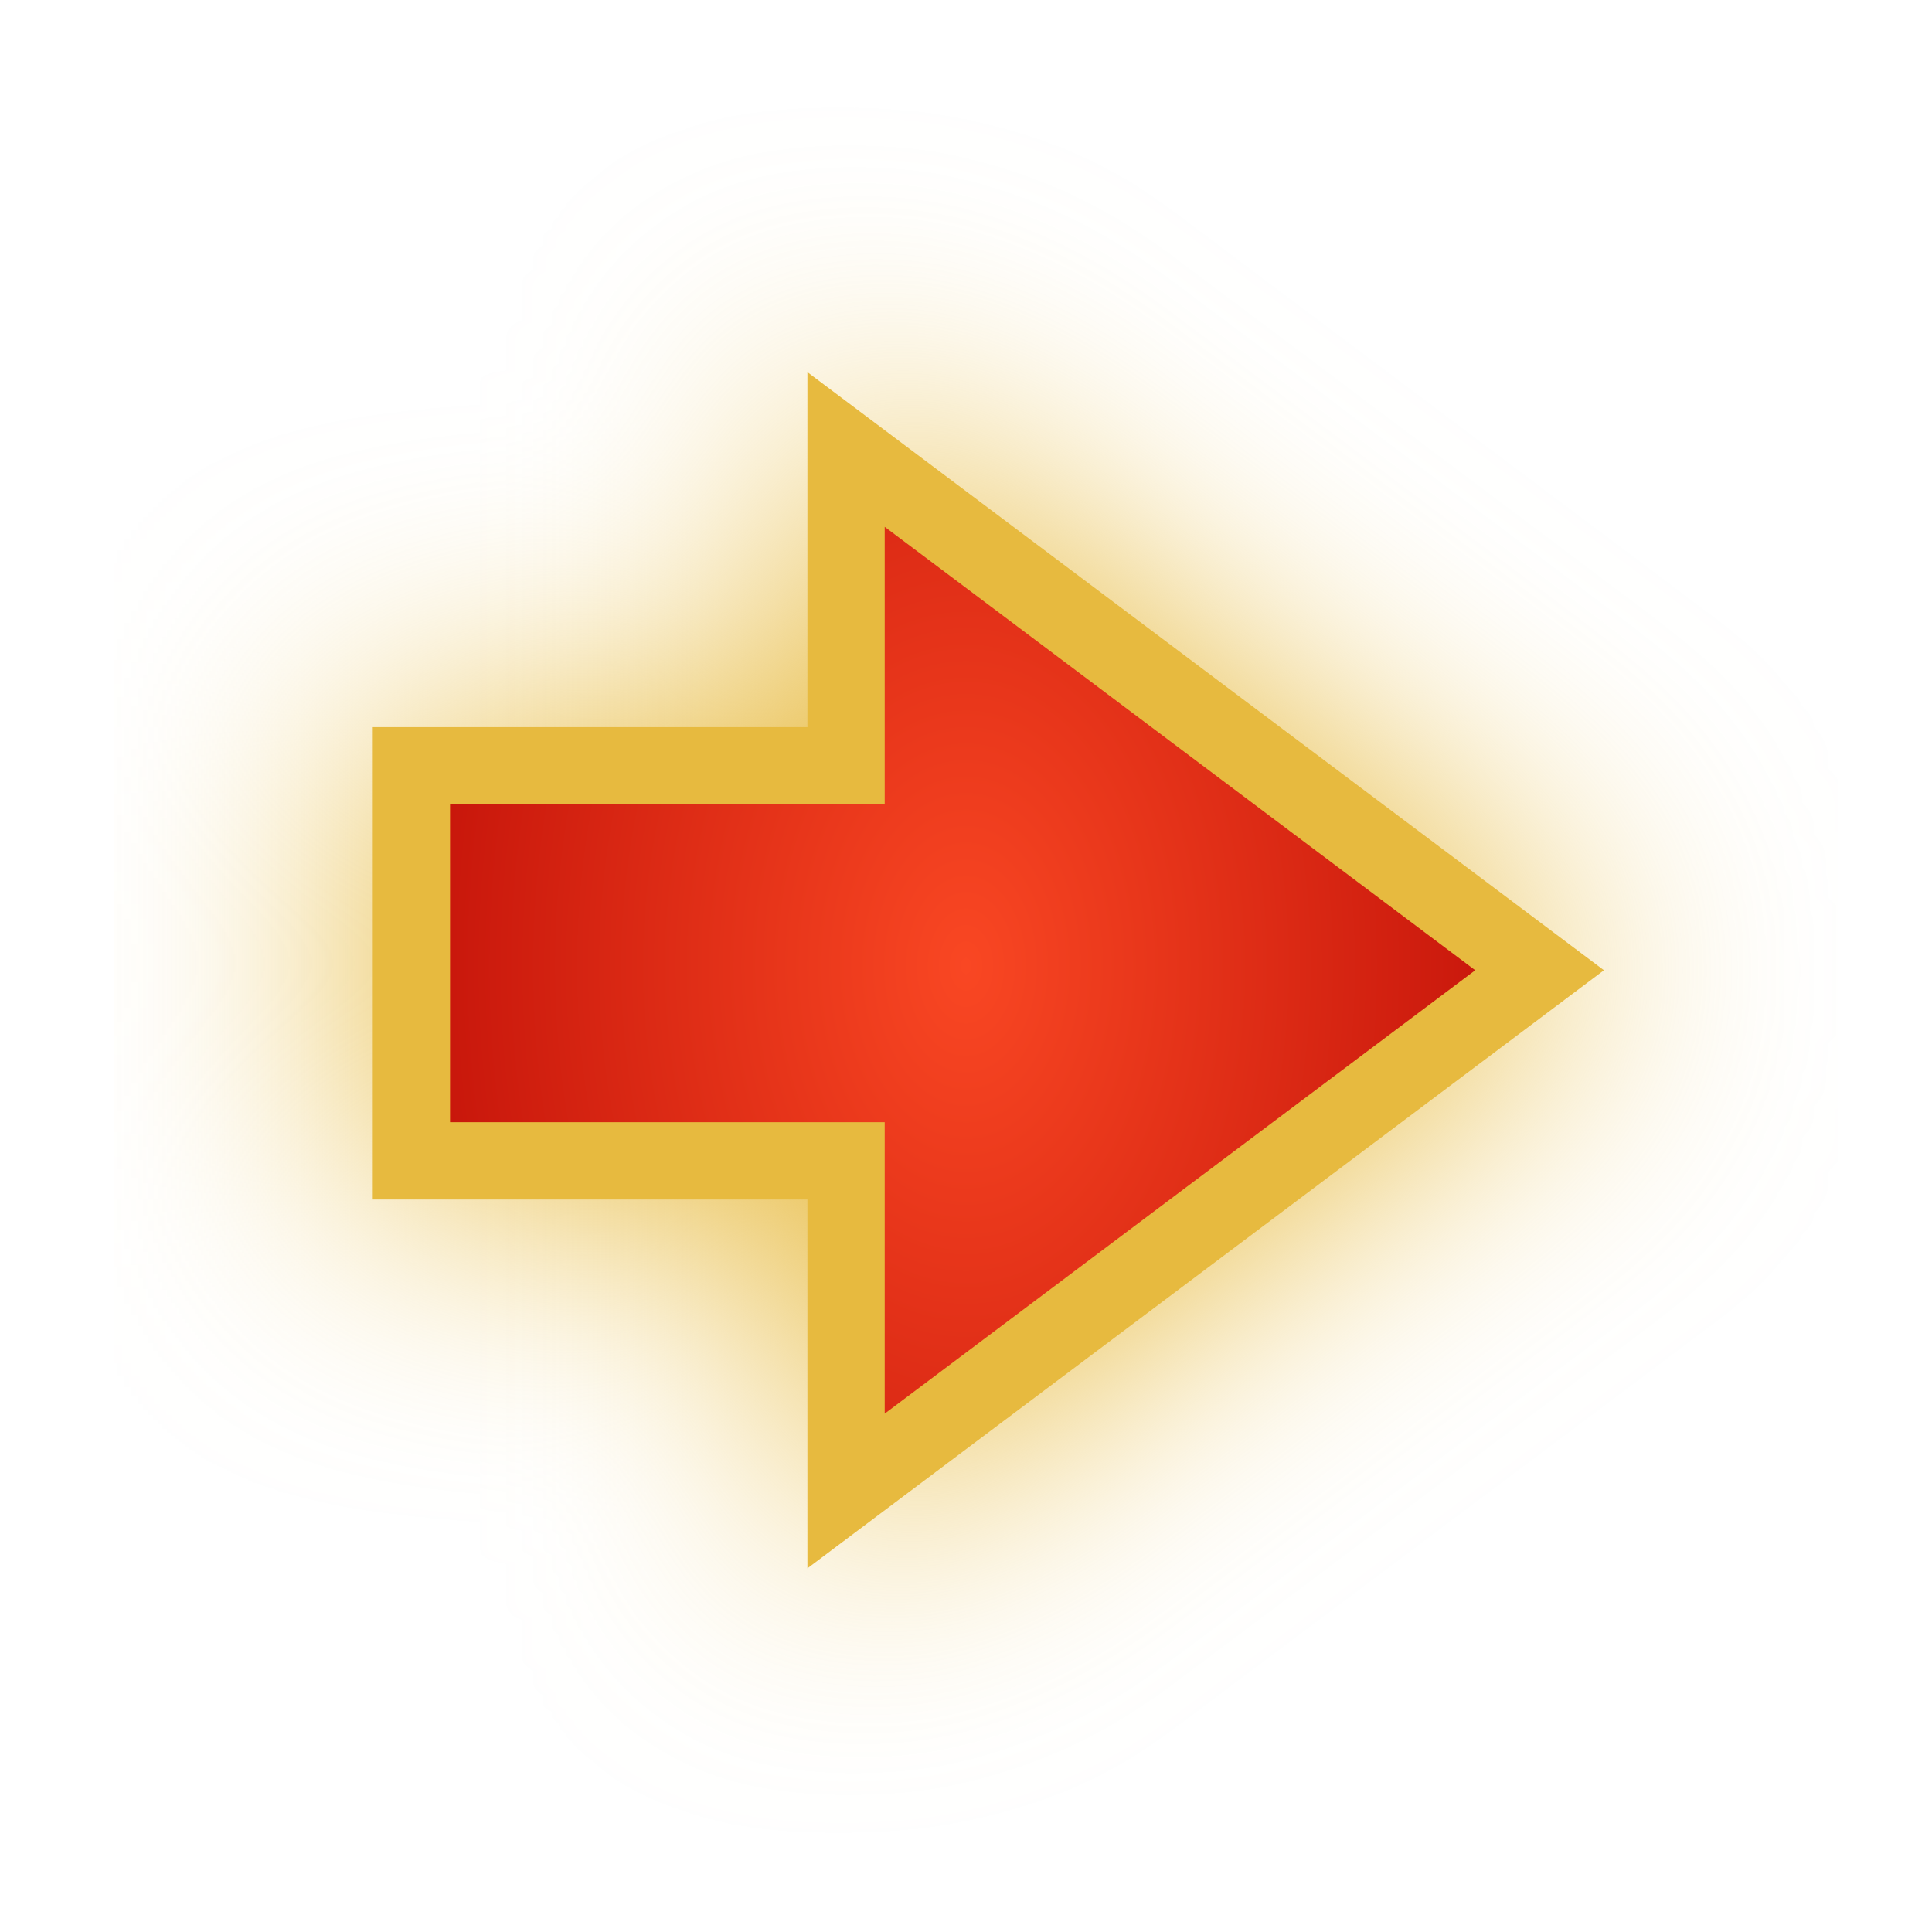
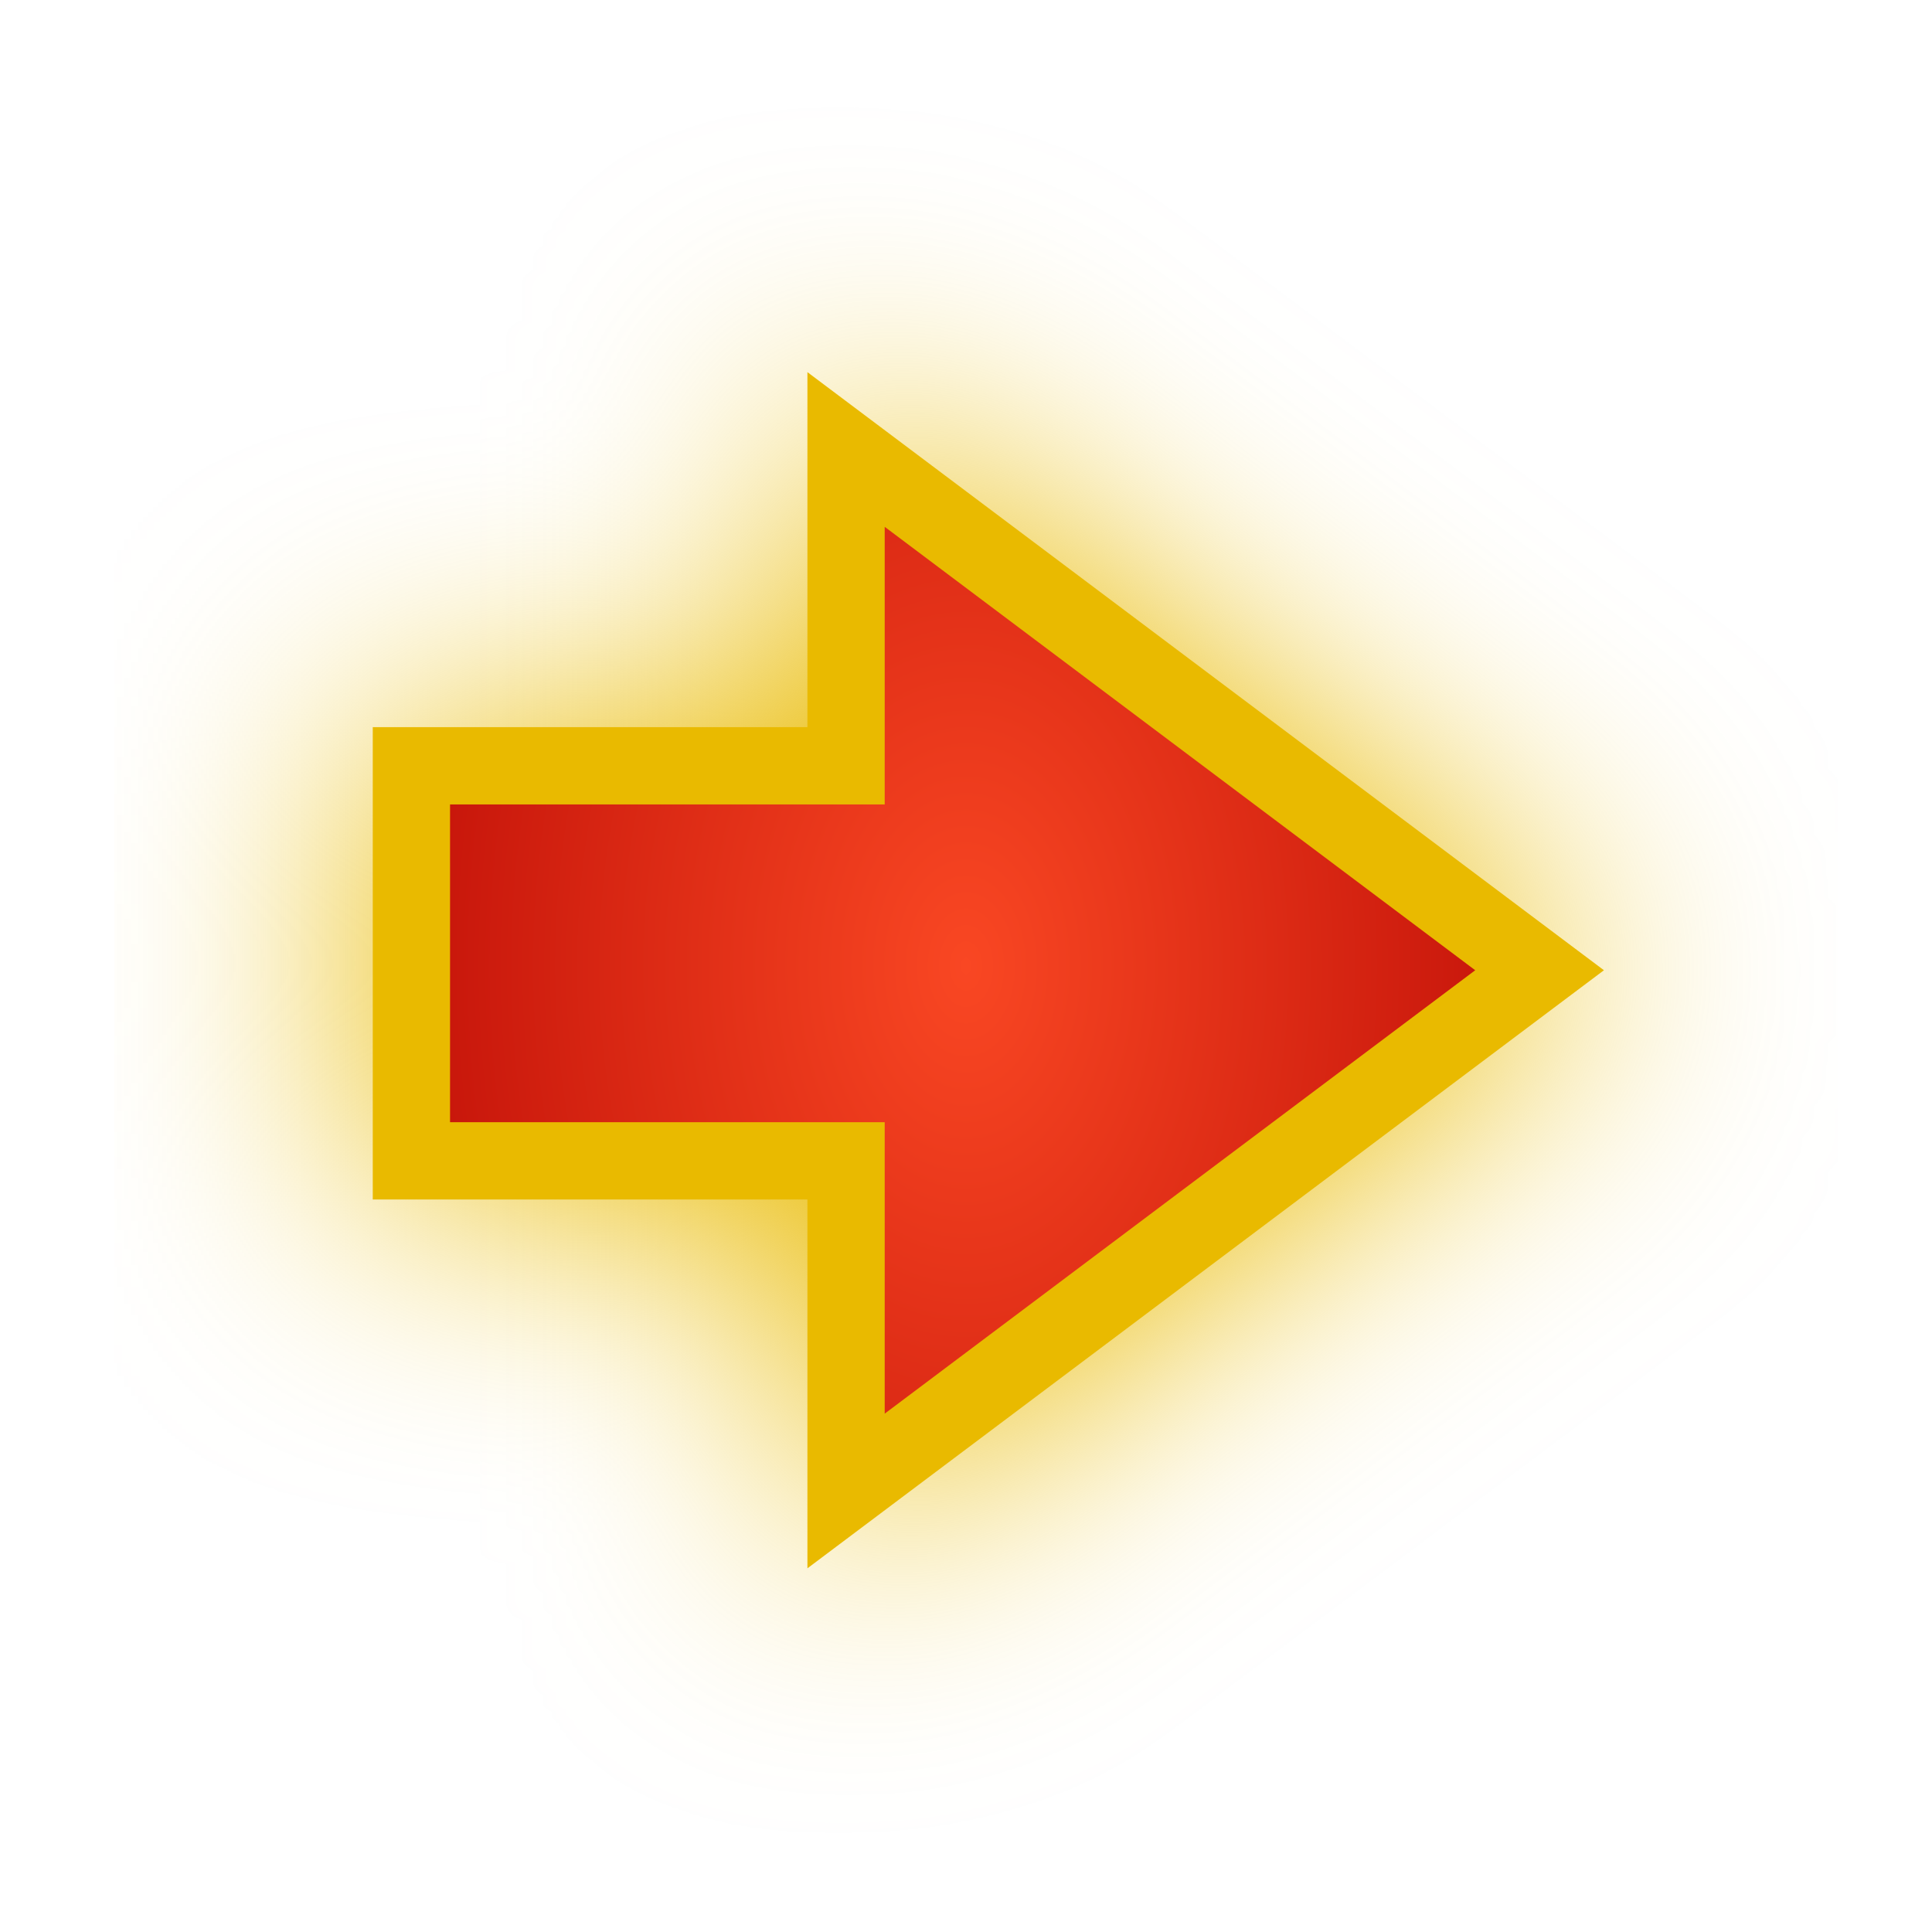
<svg xmlns="http://www.w3.org/2000/svg" xmlns:xlink="http://www.w3.org/1999/xlink" id="svg8" version="1.1" viewBox="0 0 100 100" height="100" width="100">
  <defs id="defs2">
    <clipPath clipPathUnits="userSpaceOnUse" id="clipPath4597">
      <path d="m 143.899,191.062 -1.052,2.656 h 2.155 z m -4.443,6.047 h 2.005 l 0.768,-1.871 h 3.144 l 0.664,1.871 h 2.33 l -3.709,-8.446 h -1.512 z" style="fill:#87d639;fill-opacity:1;fill-rule:evenodd;stroke:#000000;stroke-width:0.265;stroke-linecap:butt;stroke-linejoin:miter;stroke-miterlimit:4;stroke-dasharray:none;stroke-opacity:1" id="path4599" />
    </clipPath>
    <filter style="color-interpolation-filters:sRGB" id="backFilter" x="-0.263" width="1.527" y="-0.342" height="1.684">
      <feGaussianBlur stdDeviation="7.086" id="gaussianBlurBack" />
    </filter>
    <linearGradient id="bgLinearGradient">
      <stop style="stop-color:#f94723;stop-opacity:1" offset="0" id="stop844" />
      <stop style="stop-color:#b10000;stop-opacity:1" offset="1" id="stop846" />
    </linearGradient>
    <radialGradient xlink:href="#bgLinearGradient" id="bgRadialGradient" cx="50" cy="50" fx="50" fy="50" r="40.248" gradientTransform="matrix(1,0,0,1.505091,0,-25.25453)" gradientUnits="userSpaceOnUse" />
  </defs>
  <g id="layer1">
-     <path style="fill:#e7ba3f;fill-opacity:1;stroke:#e7ba3f;stroke-width:4.0;stroke-opacity:1;filter:url(#backFilter);" d="M 21.294,60.085 H 43.792 V 77.173 L 61.739,63.696 79.688,50.22 61.739,36.743 43.792,23.265 V 39.638 H 21.294 Z" id="background_path" />
-     <path style="fill:url(#bgRadialGradient);;fill-opacity:1;stroke:#e7ba3f;stroke-width:4;stroke-opacity:1;stroke-miterlimit:4;stroke-dasharray:none" d="M 21.294,60.085 H 43.792 V 77.173 L 61.739,63.696 79.688,50.22 61.739,36.743 43.792,23.265 V 39.638 H 21.294 Z" id="main_path" />
+     <path style="fill:#E9BA00;fill-opacity:1;stroke:#E9BA00;stroke-width:4.0;stroke-opacity:1;filter:url(#backFilter);" d="M 21.294,60.085 H 43.792 V 77.173 L 61.739,63.696 79.688,50.22 61.739,36.743 43.792,23.265 V 39.638 H 21.294 Z" id="background_path" />
+     <path style="fill:url(#bgRadialGradient);;fill-opacity:1;stroke:#E9BA00;stroke-width:4;stroke-opacity:1;stroke-miterlimit:4;stroke-dasharray:none" d="M 21.294,60.085 H 43.792 V 77.173 L 61.739,63.696 79.688,50.22 61.739,36.743 43.792,23.265 V 39.638 H 21.294 Z" id="main_path" />
  </g>
</svg>
